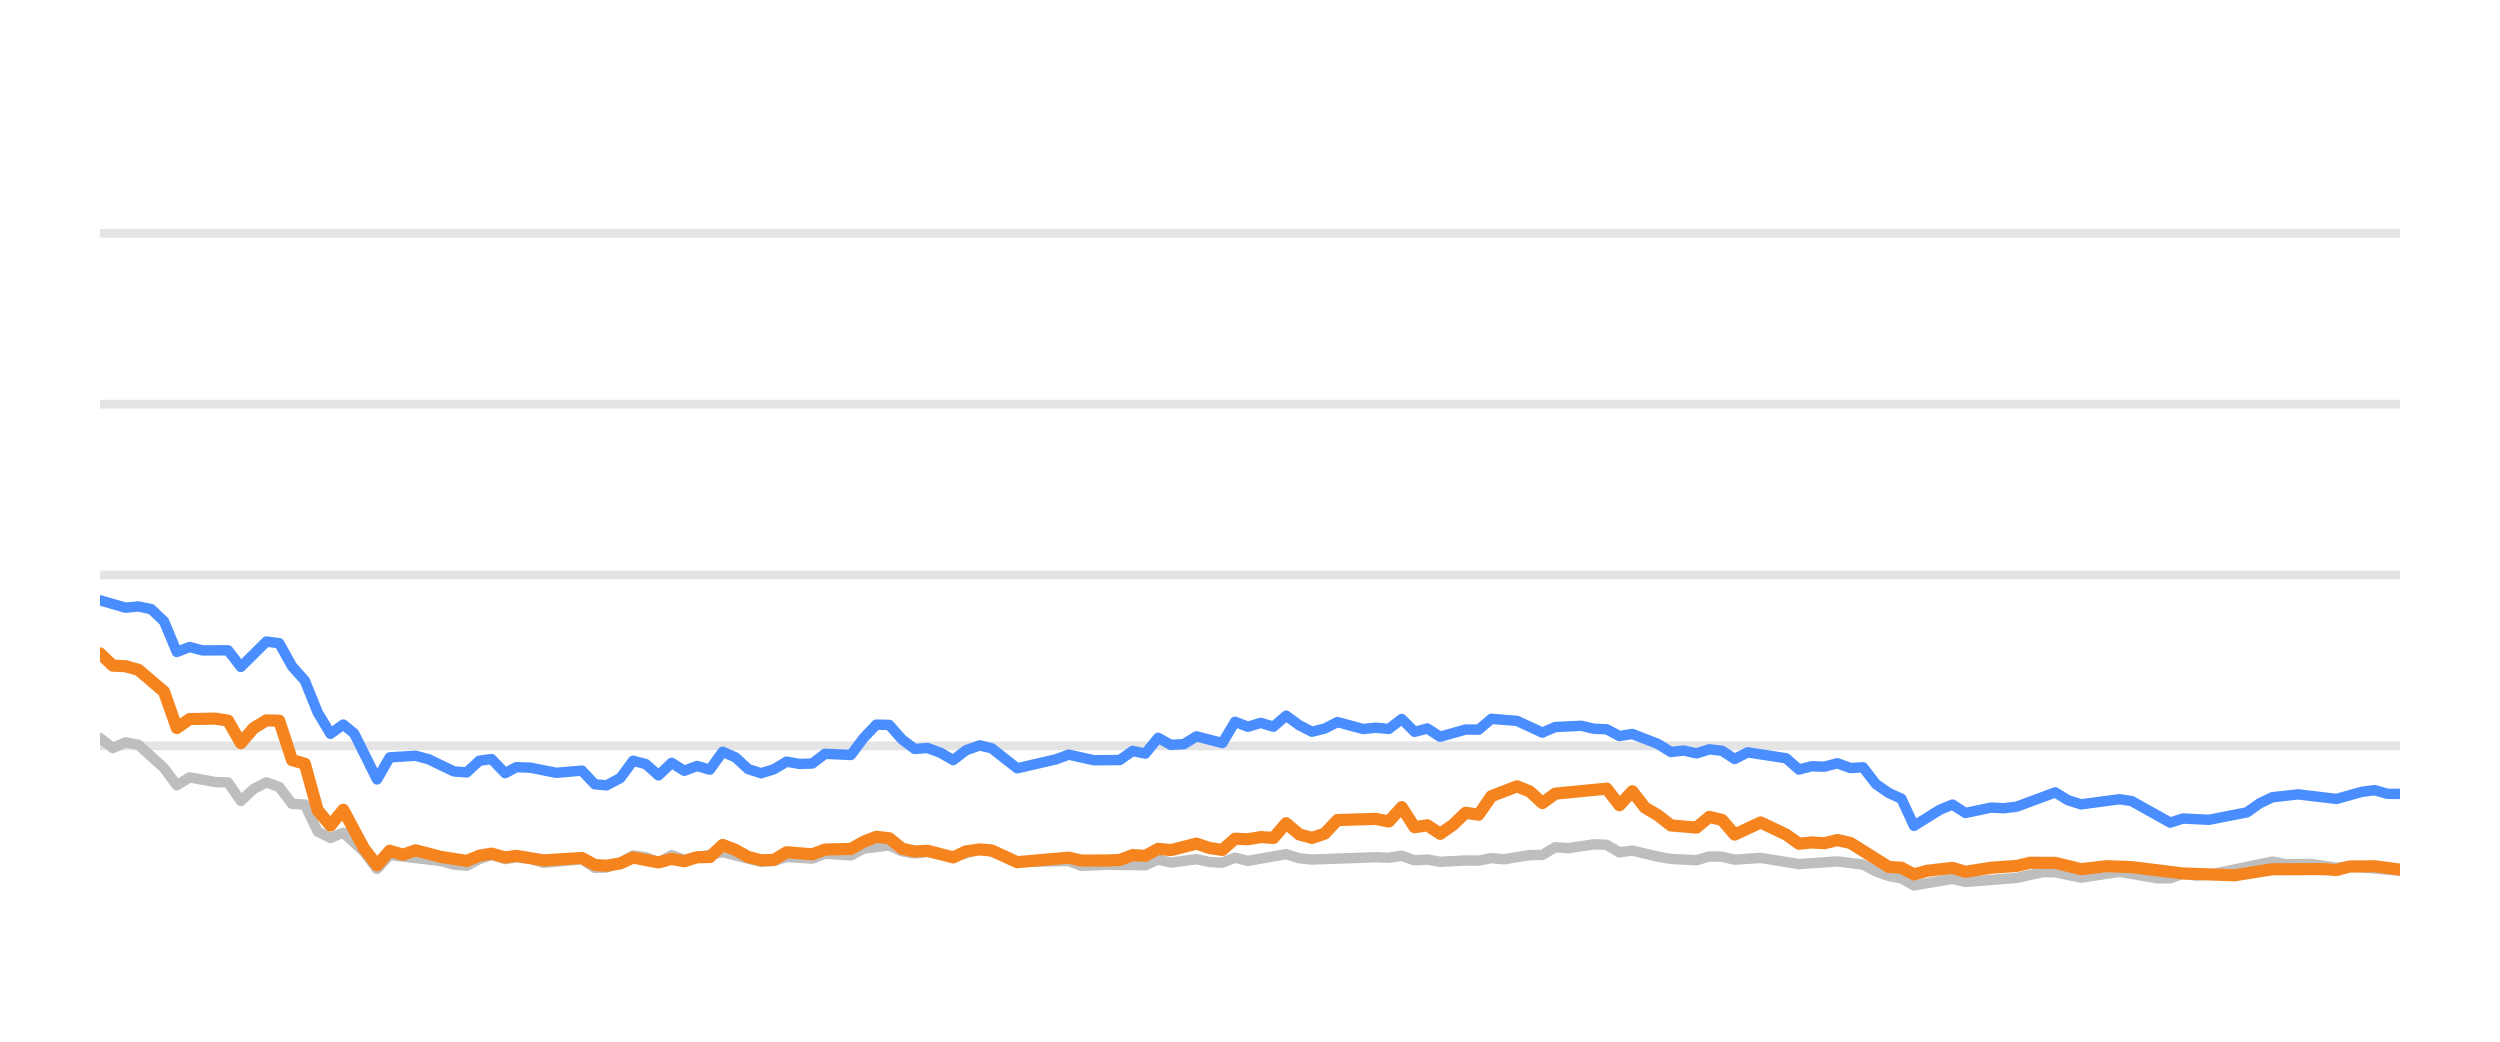
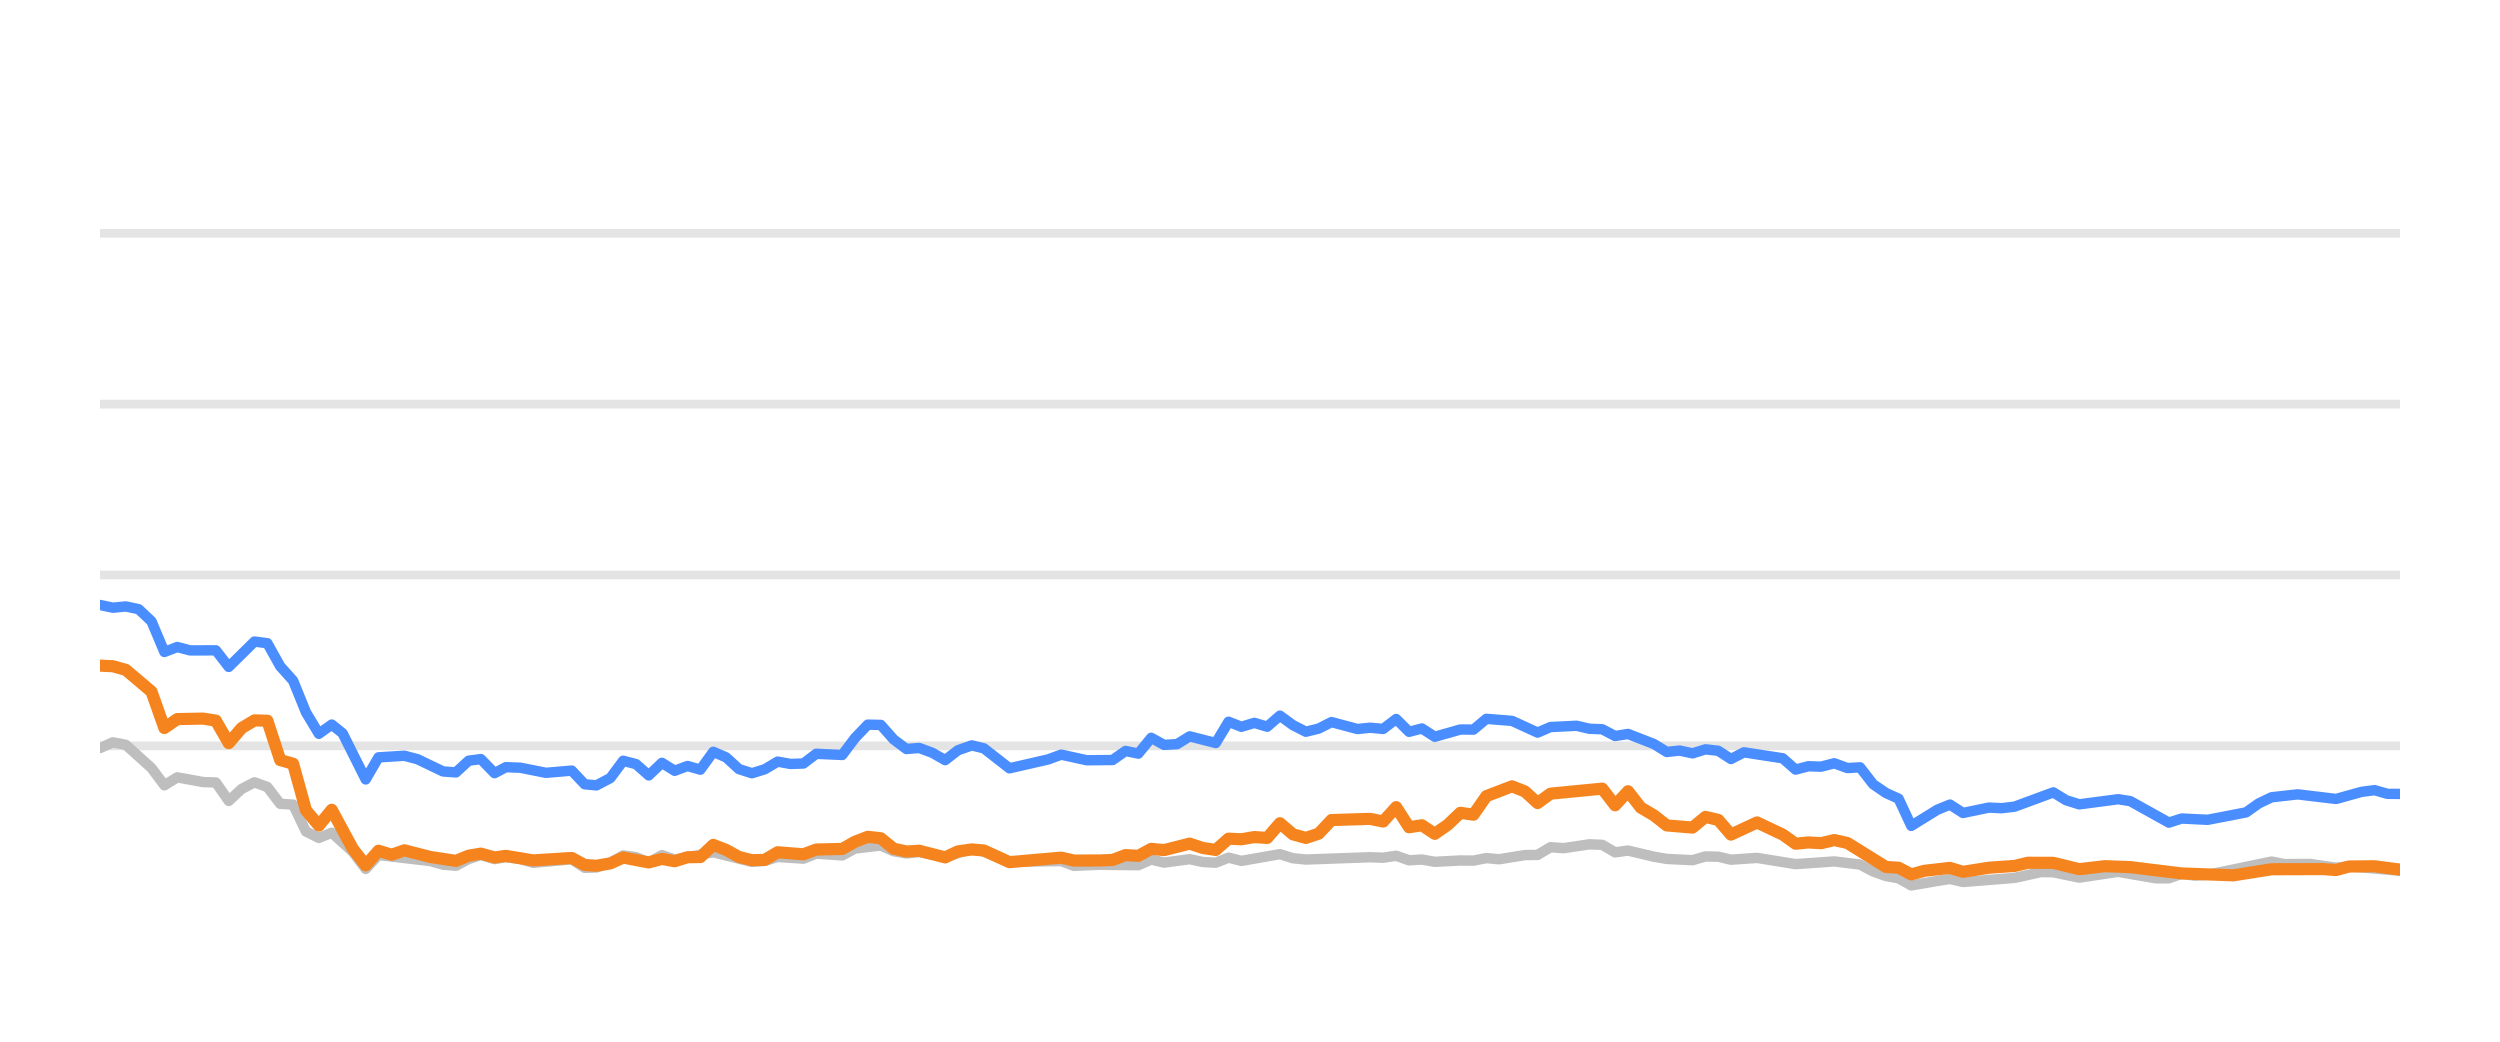
<svg xmlns="http://www.w3.org/2000/svg" width="144pt" height="60pt" viewBox="0 0 144 60" version="1.1">
  <defs>
    <style type="text/css">*{stroke-linejoin: round; stroke-linecap: butt}</style>
  </defs>
  <g id="figure_1">
    <g id="patch_1">
      <path d="M 0 60  L 144 60  L 144 0  L 0 0  L 0 60  z " style="fill: none; opacity: 0" />
    </g>
    <g id="axes_1">
      <g id="patch_2">
        <path d="M 5.76 52.8  L 138.24 52.8  L 138.24 3.6  L 5.76 3.6  L 5.76 52.8  z " style="fill: none" />
      </g>
      <g id="matplotlib.axis_1" />
      <g id="matplotlib.axis_2" />
      <g id="line2d_1">
-         <path d="M 5.76 42.96  L 138.24 42.96  " clip-path="url(#p3c250efc58)" style="fill: none; stroke: #b2b2b2; stroke-opacity: 0.35; stroke-width: 0.5; stroke-linecap: square" />
+         <path d="M 5.76 42.96  L 138.24 42.96  " clip-path="url(#pf426d2b6ae)" style="fill: none; stroke: #b2b2b2; stroke-opacity: 0.35; stroke-width: 0.5; stroke-linecap: square" />
      </g>
      <g id="line2d_2">
-         <path d="M 5.76 33.12  L 138.24 33.12  " clip-path="url(#p3c250efc58)" style="fill: none; stroke: #b2b2b2; stroke-opacity: 0.35; stroke-width: 0.5; stroke-linecap: square" />
+         <path d="M 5.76 33.12  L 138.24 33.12  " clip-path="url(#pf426d2b6ae)" style="fill: none; stroke: #b2b2b2; stroke-opacity: 0.35; stroke-width: 0.5; stroke-linecap: square" />
      </g>
      <g id="line2d_3">
-         <path d="M 5.76 23.28  L 138.24 23.28  " clip-path="url(#p3c250efc58)" style="fill: none; stroke: #b2b2b2; stroke-opacity: 0.35; stroke-width: 0.5; stroke-linecap: square" />
+         <path d="M 5.76 23.28  L 138.24 23.28  " clip-path="url(#pf426d2b6ae)" style="fill: none; stroke: #b2b2b2; stroke-opacity: 0.35; stroke-width: 0.5; stroke-linecap: square" />
      </g>
      <g id="line2d_4">
-         <path d="M 5.76 13.44  L 138.24 13.44  " clip-path="url(#p3c250efc58)" style="fill: none; stroke: #b2b2b2; stroke-opacity: 0.35; stroke-width: 0.5; stroke-linecap: square" />
+         <path d="M 5.76 13.44  L 138.24 13.44  " clip-path="url(#pf426d2b6ae)" style="fill: none; stroke: #b2b2b2; stroke-opacity: 0.35; stroke-width: 0.5; stroke-linecap: square" />
      </g>
      <g id="line2d_5">
-         <path d="M 5.76 42.512  L 6.497 43.088  L 7.235 42.758  L 7.972 42.901  L 9.447 44.239  L 10.184 45.233  L 10.922 44.775  L 12.397 45.046  L 13.134 45.071  L 13.871 46.133  L 14.609 45.445  L 15.346 45.061  L 16.084 45.331  L 16.821 46.301  L 17.558 46.345  L 18.296 47.895  L 19.033 48.264  L 19.771 47.964  L 20.979 49.066  L 21.716 50.05  L 22.45 49.248  L 25.413 49.597  L 26.148 49.804  L 26.885 49.868  L 27.614 49.479  L 28.312 49.248  L 29.097 49.484  L 29.742 49.376  L 30.571 49.479  L 31.307 49.7  L 33.519 49.494  L 34.259 49.986  L 34.934 49.966  L 35.731 49.7  L 36.465 49.272  L 37.201 49.371  L 37.93 49.681  L 38.684 49.253  L 39.414 49.513  L 41.625 49.09  L 43.838 49.646  L 44.578 49.587  L 45.311 49.361  L 46.788 49.459  L 47.524 49.169  L 49.012 49.272  L 49.751 48.874  L 51.219 48.702  L 51.957 49.031  L 52.687 49.159  L 53.42 49.08  L 54.907 49.366  L 56.43 48.908  L 57.122 49.051  L 58.59 49.646  L 61.554 49.597  L 62.282 49.873  L 63.751 49.809  L 65.971 49.838  L 66.71 49.509  L 67.445 49.686  L 68.915 49.489  L 69.666 49.651  L 70.407 49.691  L 71.14 49.4  L 71.876 49.587  L 74.082 49.199  L 74.829 49.435  L 75.569 49.509  L 79.246 49.376  L 79.995 49.405  L 80.74 49.292  L 81.479 49.553  L 82.215 49.509  L 82.953 49.641  L 84.417 49.563  L 85.17 49.572  L 85.907 49.425  L 86.628 49.494  L 88.116 49.253  L 88.841 49.243  L 89.581 48.8  L 90.334 48.854  L 91.804 48.633  L 92.545 48.662  L 93.281 49.095  L 94.022 48.992  L 95.499 49.346  L 96.243 49.474  L 97.716 49.548  L 98.457 49.331  L 99.189 49.346  L 99.916 49.518  L 101.412 49.415  L 103.619 49.774  L 105.836 49.617  L 107.314 49.799  L 108.06 50.197  L 108.795 50.458  L 109.52 50.591  L 110.246 50.999  L 111.74 50.743  L 112.463 50.625  L 113.208 50.802  L 116.165 50.566  L 117.669 50.232  L 118.383 50.242  L 119.871 50.552  L 122.091 50.217  L 124.262 50.591  L 125.003 50.591  L 125.731 50.33  L 126.483 50.438  L 127.225 50.389  L 130.885 49.627  L 131.633 49.774  L 133.104 49.764  L 134.581 49.981  L 135.317 49.897  L 138.24 50.158  L 138.24 50.158  " clip-path="url(#p3c250efc58)" style="fill: none; stroke: #bebebe; stroke-width: 0.6; stroke-linecap: round" />
+         <path d="M 5.76 43.088  L 6.502 42.758  L 7.243 42.901  L 8.726 44.239  L 9.468 45.233  L 10.209 44.775  L 11.692 45.046  L 12.434 45.071  L 13.175 46.133  L 13.917 45.445  L 14.658 45.061  L 15.4 45.331  L 16.141 46.301  L 16.883 46.345  L 17.624 47.895  L 18.366 48.264  L 19.108 47.964  L 20.323 49.066  L 21.064 50.05  L 21.802 49.248  L 24.782 49.597  L 25.521 49.804  L 26.262 49.868  L 26.995 49.479  L 27.697 49.248  L 28.486 49.484  L 29.135 49.376  L 29.968 49.479  L 30.709 49.7  L 32.933 49.494  L 33.677 49.986  L 34.356 49.966  L 35.157 49.7  L 35.895 49.272  L 36.635 49.371  L 37.368 49.681  L 38.127 49.253  L 38.86 49.513  L 41.084 49.09  L 43.31 49.646  L 44.054 49.587  L 44.79 49.361  L 46.276 49.459  L 47.016 49.169  L 48.513 49.272  L 49.256 48.874  L 50.732 48.702  L 51.474 49.031  L 52.208 49.159  L 52.945 49.08  L 54.441 49.366  L 55.972 48.908  L 56.668 49.051  L 58.145 49.646  L 61.125 49.597  L 61.856 49.873  L 63.334 49.809  L 65.567 49.838  L 66.31 49.509  L 67.049 49.686  L 68.527 49.489  L 69.282 49.651  L 70.027 49.691  L 70.764 49.4  L 71.505 49.587  L 73.723 49.199  L 74.474 49.435  L 75.218 49.509  L 78.916 49.376  L 79.669 49.405  L 80.419 49.292  L 81.162 49.553  L 81.901 49.509  L 82.644 49.641  L 84.116 49.563  L 84.873 49.572  L 85.614 49.425  L 86.339 49.494  L 87.836 49.253  L 88.565 49.243  L 89.309 48.8  L 90.065 48.854  L 91.544 48.633  L 92.289 48.662  L 93.03 49.095  L 93.775 48.992  L 95.26 49.346  L 96.008 49.474  L 97.489 49.548  L 98.235 49.331  L 98.97 49.346  L 99.702 49.518  L 101.206 49.415  L 103.425 49.774  L 105.654 49.617  L 107.141 49.799  L 107.891 50.197  L 108.63 50.458  L 109.359 50.591  L 110.089 50.999  L 111.592 50.743  L 112.319 50.625  L 113.068 50.802  L 116.042 50.566  L 117.554 50.232  L 118.272 50.242  L 119.768 50.552  L 122.001 50.217  L 124.183 50.591  L 124.929 50.591  L 125.661 50.33  L 126.417 50.438  L 127.164 50.389  L 130.843 49.627  L 131.596 49.774  L 133.075 49.764  L 134.56 49.981  L 135.3 49.897  L 138.24 50.158  L 138.24 50.158  " clip-path="url(#pf426d2b6ae)" style="fill: none; stroke: #bebebe; stroke-width: 0.6; stroke-linecap: round" />
      </g>
      <g id="line2d_6">
-         <path d="M 5.76 34.576  L 7.235 35.004  L 7.972 34.931  L 8.71 35.088  L 9.447 35.787  L 10.184 37.553  L 10.922 37.268  L 11.659 37.464  L 13.134 37.459  L 13.871 38.414  L 15.346 36.953  L 16.084 37.051  L 16.821 38.379  L 17.558 39.206  L 18.296 41.031  L 19.033 42.266  L 19.771 41.735  L 20.393 42.237  L 21.716 44.894  L 22.45 43.624  L 23.936 43.531  L 24.678 43.728  L 26.148 44.436  L 26.885 44.49  L 27.614 43.816  L 28.312 43.723  L 29.097 44.534  L 29.742 44.19  L 30.571 44.22  L 32.04 44.515  L 33.519 44.387  L 34.259 45.174  L 34.934 45.238  L 35.731 44.815  L 36.465 43.821  L 37.201 44.013  L 37.93 44.662  L 38.684 43.939  L 39.414 44.397  L 40.153 44.121  L 40.886 44.333  L 41.625 43.304  L 42.362 43.624  L 43.094 44.298  L 43.838 44.539  L 44.578 44.308  L 45.311 43.87  L 46.048 44.003  L 46.788 43.978  L 47.524 43.418  L 49.012 43.486  L 49.751 42.498  L 50.476 41.74  L 51.219 41.755  L 51.957 42.591  L 52.687 43.142  L 53.42 43.083  L 54.168 43.359  L 54.907 43.782  L 55.638 43.216  L 56.43 42.935  L 57.122 43.103  L 58.59 44.254  L 60.81 43.742  L 61.554 43.467  L 63.02 43.791  L 64.499 43.777  L 65.239 43.255  L 65.971 43.408  L 66.71 42.498  L 67.445 42.906  L 68.189 42.862  L 68.915 42.414  L 70.407 42.798  L 71.14 41.573  L 71.876 41.863  L 72.617 41.637  L 73.353 41.858  L 74.082 41.223  L 74.829 41.769  L 75.569 42.148  L 76.303 41.966  L 77.038 41.592  L 78.518 41.991  L 79.246 41.917  L 79.995 41.986  L 80.74 41.415  L 81.479 42.153  L 82.215 41.961  L 82.953 42.438  L 84.417 42.02  L 85.17 42.025  L 85.907 41.405  L 87.378 41.523  L 88.841 42.197  L 89.581 41.878  L 91.077 41.804  L 91.804 41.976  L 92.545 42.006  L 93.281 42.394  L 94.022 42.276  L 95.499 42.852  L 96.243 43.314  L 96.976 43.231  L 97.716 43.393  L 98.457 43.162  L 99.189 43.245  L 99.916 43.718  L 100.665 43.334  L 102.884 43.678  L 103.619 44.328  L 104.357 44.136  L 105.083 44.16  L 105.836 43.964  L 106.584 44.239  L 107.314 44.2  L 108.06 45.169  L 108.795 45.676  L 109.52 46.005  L 110.246 47.57  L 111.74 46.64  L 112.463 46.345  L 113.208 46.827  L 114.69 46.517  L 115.422 46.552  L 116.165 46.463  L 118.383 45.641  L 119.117 46.094  L 119.871 46.33  L 122.091 46.035  L 122.784 46.143  L 125.003 47.383  L 125.731 47.147  L 127.225 47.221  L 129.421 46.793  L 130.15 46.276  L 130.885 45.922  L 132.377 45.755  L 134.581 46.02  L 136.032 45.612  L 136.781 45.513  L 137.52 45.725  L 138.24 45.73  L 138.24 45.73  " clip-path="url(#p3c250efc58)" style="fill: none; stroke: #4a8dff; stroke-width: 0.6; stroke-linecap: round" />
+         <path d="M 5.76 34.847  L 6.502 35.004  L 7.243 34.931  L 7.985 35.088  L 8.726 35.787  L 9.468 37.553  L 10.209 37.268  L 10.951 37.464  L 12.434 37.459  L 13.175 38.414  L 14.658 36.953  L 15.4 37.051  L 16.141 38.379  L 16.883 39.206  L 17.624 41.031  L 18.366 42.266  L 19.108 41.735  L 19.734 42.237  L 21.064 44.894  L 21.802 43.624  L 23.296 43.531  L 24.042 43.728  L 25.521 44.436  L 26.262 44.49  L 26.995 43.816  L 27.697 43.723  L 28.486 44.534  L 29.135 44.19  L 29.968 44.22  L 31.446 44.515  L 32.933 44.387  L 33.677 45.174  L 34.356 45.238  L 35.157 44.815  L 35.895 43.821  L 36.635 44.013  L 37.368 44.662  L 38.127 43.939  L 38.86 44.397  L 39.604 44.121  L 40.341 44.333  L 41.084 43.304  L 41.825 43.624  L 42.561 44.298  L 43.31 44.539  L 44.054 44.308  L 44.79 43.87  L 45.532 44.003  L 46.276 43.978  L 47.016 43.418  L 48.513 43.486  L 49.256 42.498  L 49.985 41.74  L 50.732 41.755  L 51.474 42.591  L 52.208 43.142  L 52.945 43.083  L 53.698 43.359  L 54.441 43.782  L 55.176 43.216  L 55.972 42.935  L 56.668 43.103  L 58.145 44.254  L 60.377 43.742  L 61.125 43.467  L 62.599 43.791  L 64.087 43.777  L 64.83 43.255  L 65.567 43.408  L 66.31 42.498  L 67.049 42.906  L 67.797 42.862  L 68.527 42.414  L 70.027 42.798  L 70.764 41.573  L 71.505 41.863  L 72.25 41.637  L 72.99 41.858  L 73.723 41.223  L 74.474 41.769  L 75.218 42.148  L 75.956 41.966  L 76.695 41.592  L 78.183 41.991  L 78.916 41.917  L 79.669 41.986  L 80.419 41.415  L 81.162 42.153  L 81.901 41.961  L 82.644 42.438  L 84.116 42.02  L 84.873 42.025  L 85.614 41.405  L 87.094 41.523  L 88.565 42.197  L 89.309 41.878  L 90.813 41.804  L 91.544 41.976  L 92.289 42.006  L 93.03 42.394  L 93.775 42.276  L 95.26 42.852  L 96.008 43.314  L 96.745 43.231  L 97.489 43.393  L 98.235 43.162  L 98.97 43.245  L 99.702 43.718  L 100.455 43.334  L 102.686 43.678  L 103.425 44.328  L 104.167 44.136  L 104.898 44.16  L 105.654 43.964  L 106.407 44.239  L 107.141 44.2  L 107.891 45.169  L 108.63 45.676  L 109.359 46.005  L 110.089 47.57  L 111.592 46.64  L 112.319 46.345  L 113.068 46.827  L 114.559 46.517  L 115.295 46.552  L 116.042 46.463  L 118.272 45.641  L 119.01 46.094  L 119.768 46.33  L 122.001 46.035  L 122.698 46.143  L 124.929 47.383  L 125.661 47.147  L 127.164 47.221  L 129.372 46.793  L 130.105 46.276  L 130.843 45.922  L 132.345 45.755  L 134.56 46.02  L 136.02 45.612  L 136.772 45.513  L 137.516 45.725  L 138.24 45.73  L 138.24 45.73  " clip-path="url(#pf426d2b6ae)" style="fill: none; stroke: #4a8dff; stroke-width: 0.6; stroke-linecap: round" />
      </g>
      <g id="line2d_7">
-         <path d="M 5.76 37.637  L 6.497 38.34  L 7.235 38.375  L 7.972 38.581  L 9.447 39.836  L 10.184 41.932  L 10.922 41.42  L 12.397 41.391  L 13.134 41.509  L 13.871 42.803  L 14.609 41.937  L 15.346 41.494  L 16.084 41.514  L 16.821 43.782  L 17.558 43.993  L 18.296 46.67  L 19.033 47.55  L 19.771 46.645  L 20.979 48.894  L 21.716 49.843  L 22.45 49.002  L 23.205 49.233  L 23.936 48.977  L 25.413 49.361  L 26.885 49.587  L 27.614 49.287  L 28.312 49.169  L 29.097 49.39  L 29.742 49.297  L 31.307 49.558  L 33.519 49.42  L 34.259 49.823  L 34.934 49.868  L 35.731 49.73  L 36.465 49.395  L 37.93 49.676  L 38.684 49.474  L 39.414 49.607  L 40.153 49.376  L 40.886 49.366  L 41.625 48.667  L 42.362 48.953  L 43.094 49.361  L 43.838 49.548  L 44.578 49.528  L 45.311 49.09  L 46.788 49.208  L 47.524 48.933  L 49.012 48.898  L 49.751 48.48  L 50.476 48.2  L 51.219 48.283  L 51.957 48.884  L 52.687 49.046  L 53.42 49.002  L 54.907 49.386  L 55.638 49.041  L 56.43 48.928  L 57.122 48.987  L 58.59 49.661  L 61.554 49.4  L 62.282 49.568  L 63.751 49.563  L 64.499 49.533  L 65.239 49.253  L 65.971 49.297  L 66.71 48.894  L 67.445 48.967  L 68.915 48.593  L 69.666 48.844  L 70.407 48.957  L 71.14 48.308  L 71.876 48.342  L 72.617 48.215  L 73.353 48.264  L 74.082 47.418  L 74.829 48.057  L 75.569 48.264  L 76.303 48.018  L 77.038 47.235  L 79.246 47.167  L 79.995 47.319  L 80.74 46.493  L 81.479 47.649  L 82.215 47.536  L 82.953 48.028  L 83.699 47.506  L 84.417 46.817  L 85.17 46.926  L 85.907 45.858  L 87.378 45.292  L 88.116 45.587  L 88.841 46.256  L 89.581 45.715  L 92.545 45.425  L 93.281 46.384  L 94.022 45.577  L 94.75 46.517  L 95.499 46.96  L 96.243 47.545  L 97.716 47.668  L 98.457 47.053  L 99.189 47.226  L 99.916 48.072  L 101.412 47.373  L 102.884 48.072  L 103.619 48.598  L 104.357 48.525  L 105.083 48.569  L 105.836 48.387  L 106.584 48.554  L 108.795 49.937  L 109.52 49.981  L 110.246 50.365  L 110.999 50.158  L 112.463 49.991  L 113.208 50.217  L 114.69 49.981  L 116.165 49.878  L 116.927 49.695  L 118.383 49.7  L 119.871 50.064  L 121.332 49.892  L 122.784 49.946  L 125.731 50.31  L 128.697 50.419  L 130.885 50.069  L 133.821 50.06  L 134.581 50.114  L 135.317 49.912  L 136.781 49.897  L 138.24 50.089  L 138.24 50.089  " clip-path="url(#p3c250efc58)" style="fill: none; stroke: #f5841e; stroke-width: 0.7; stroke-linecap: round" />
+         <path d="M 5.76 38.34  L 6.502 38.375  L 7.243 38.581  L 8.726 39.836  L 9.468 41.932  L 10.209 41.42  L 11.692 41.391  L 12.434 41.509  L 13.175 42.803  L 13.917 41.937  L 14.658 41.494  L 15.4 41.514  L 16.141 43.782  L 16.883 43.993  L 17.624 46.67  L 18.366 47.55  L 19.108 46.645  L 20.323 48.894  L 21.064 49.843  L 21.802 49.002  L 22.561 49.233  L 23.296 48.977  L 24.782 49.361  L 26.262 49.587  L 26.995 49.287  L 27.697 49.169  L 28.486 49.39  L 29.135 49.297  L 30.709 49.558  L 32.933 49.42  L 33.677 49.823  L 34.356 49.868  L 35.157 49.73  L 35.895 49.395  L 37.368 49.676  L 38.127 49.474  L 38.86 49.607  L 39.604 49.376  L 40.341 49.366  L 41.084 48.667  L 41.825 48.953  L 42.561 49.361  L 43.31 49.548  L 44.054 49.528  L 44.79 49.09  L 46.276 49.208  L 47.016 48.933  L 48.513 48.898  L 49.256 48.48  L 49.985 48.2  L 50.732 48.283  L 51.474 48.884  L 52.208 49.046  L 52.945 49.002  L 54.441 49.386  L 55.176 49.041  L 55.972 48.928  L 56.668 48.987  L 58.145 49.661  L 61.125 49.4  L 61.856 49.568  L 63.334 49.563  L 64.087 49.533  L 64.83 49.253  L 65.567 49.297  L 66.31 48.894  L 67.049 48.967  L 68.527 48.593  L 69.282 48.844  L 70.027 48.957  L 70.764 48.308  L 71.505 48.342  L 72.25 48.215  L 72.99 48.264  L 73.723 47.418  L 74.474 48.057  L 75.218 48.264  L 75.956 48.018  L 76.695 47.235  L 78.916 47.167  L 79.669 47.319  L 80.419 46.493  L 81.162 47.649  L 81.901 47.536  L 82.644 48.028  L 83.394 47.506  L 84.116 46.817  L 84.873 46.926  L 85.614 45.858  L 87.094 45.292  L 87.836 45.587  L 88.565 46.256  L 89.309 45.715  L 92.289 45.425  L 93.03 46.384  L 93.775 45.577  L 94.507 46.517  L 95.26 46.96  L 96.008 47.545  L 97.489 47.668  L 98.235 47.053  L 98.97 47.226  L 99.702 48.072  L 101.206 47.373  L 102.686 48.072  L 103.425 48.598  L 104.167 48.525  L 104.898 48.569  L 105.654 48.387  L 106.407 48.554  L 108.63 49.937  L 109.359 49.981  L 110.089 50.365  L 110.847 50.158  L 112.319 49.991  L 113.068 50.217  L 114.559 49.981  L 116.042 49.878  L 116.808 49.695  L 118.272 49.7  L 119.768 50.064  L 121.237 49.892  L 122.698 49.946  L 125.661 50.31  L 128.643 50.419  L 130.843 50.069  L 133.796 50.06  L 134.56 50.114  L 135.3 49.912  L 136.772 49.897  L 138.24 50.089  L 138.24 50.089  " clip-path="url(#pf426d2b6ae)" style="fill: none; stroke: #f5841e; stroke-width: 0.7; stroke-linecap: round" />
      </g>
    </g>
  </g>
  <defs>
-     <clipPath id="p3c250efc58">
+     <clipPath id="pf426d2b6ae">
      <rect x="5.76" y="3.6" width="132.48" height="49.2" />
    </clipPath>
  </defs>
</svg>
